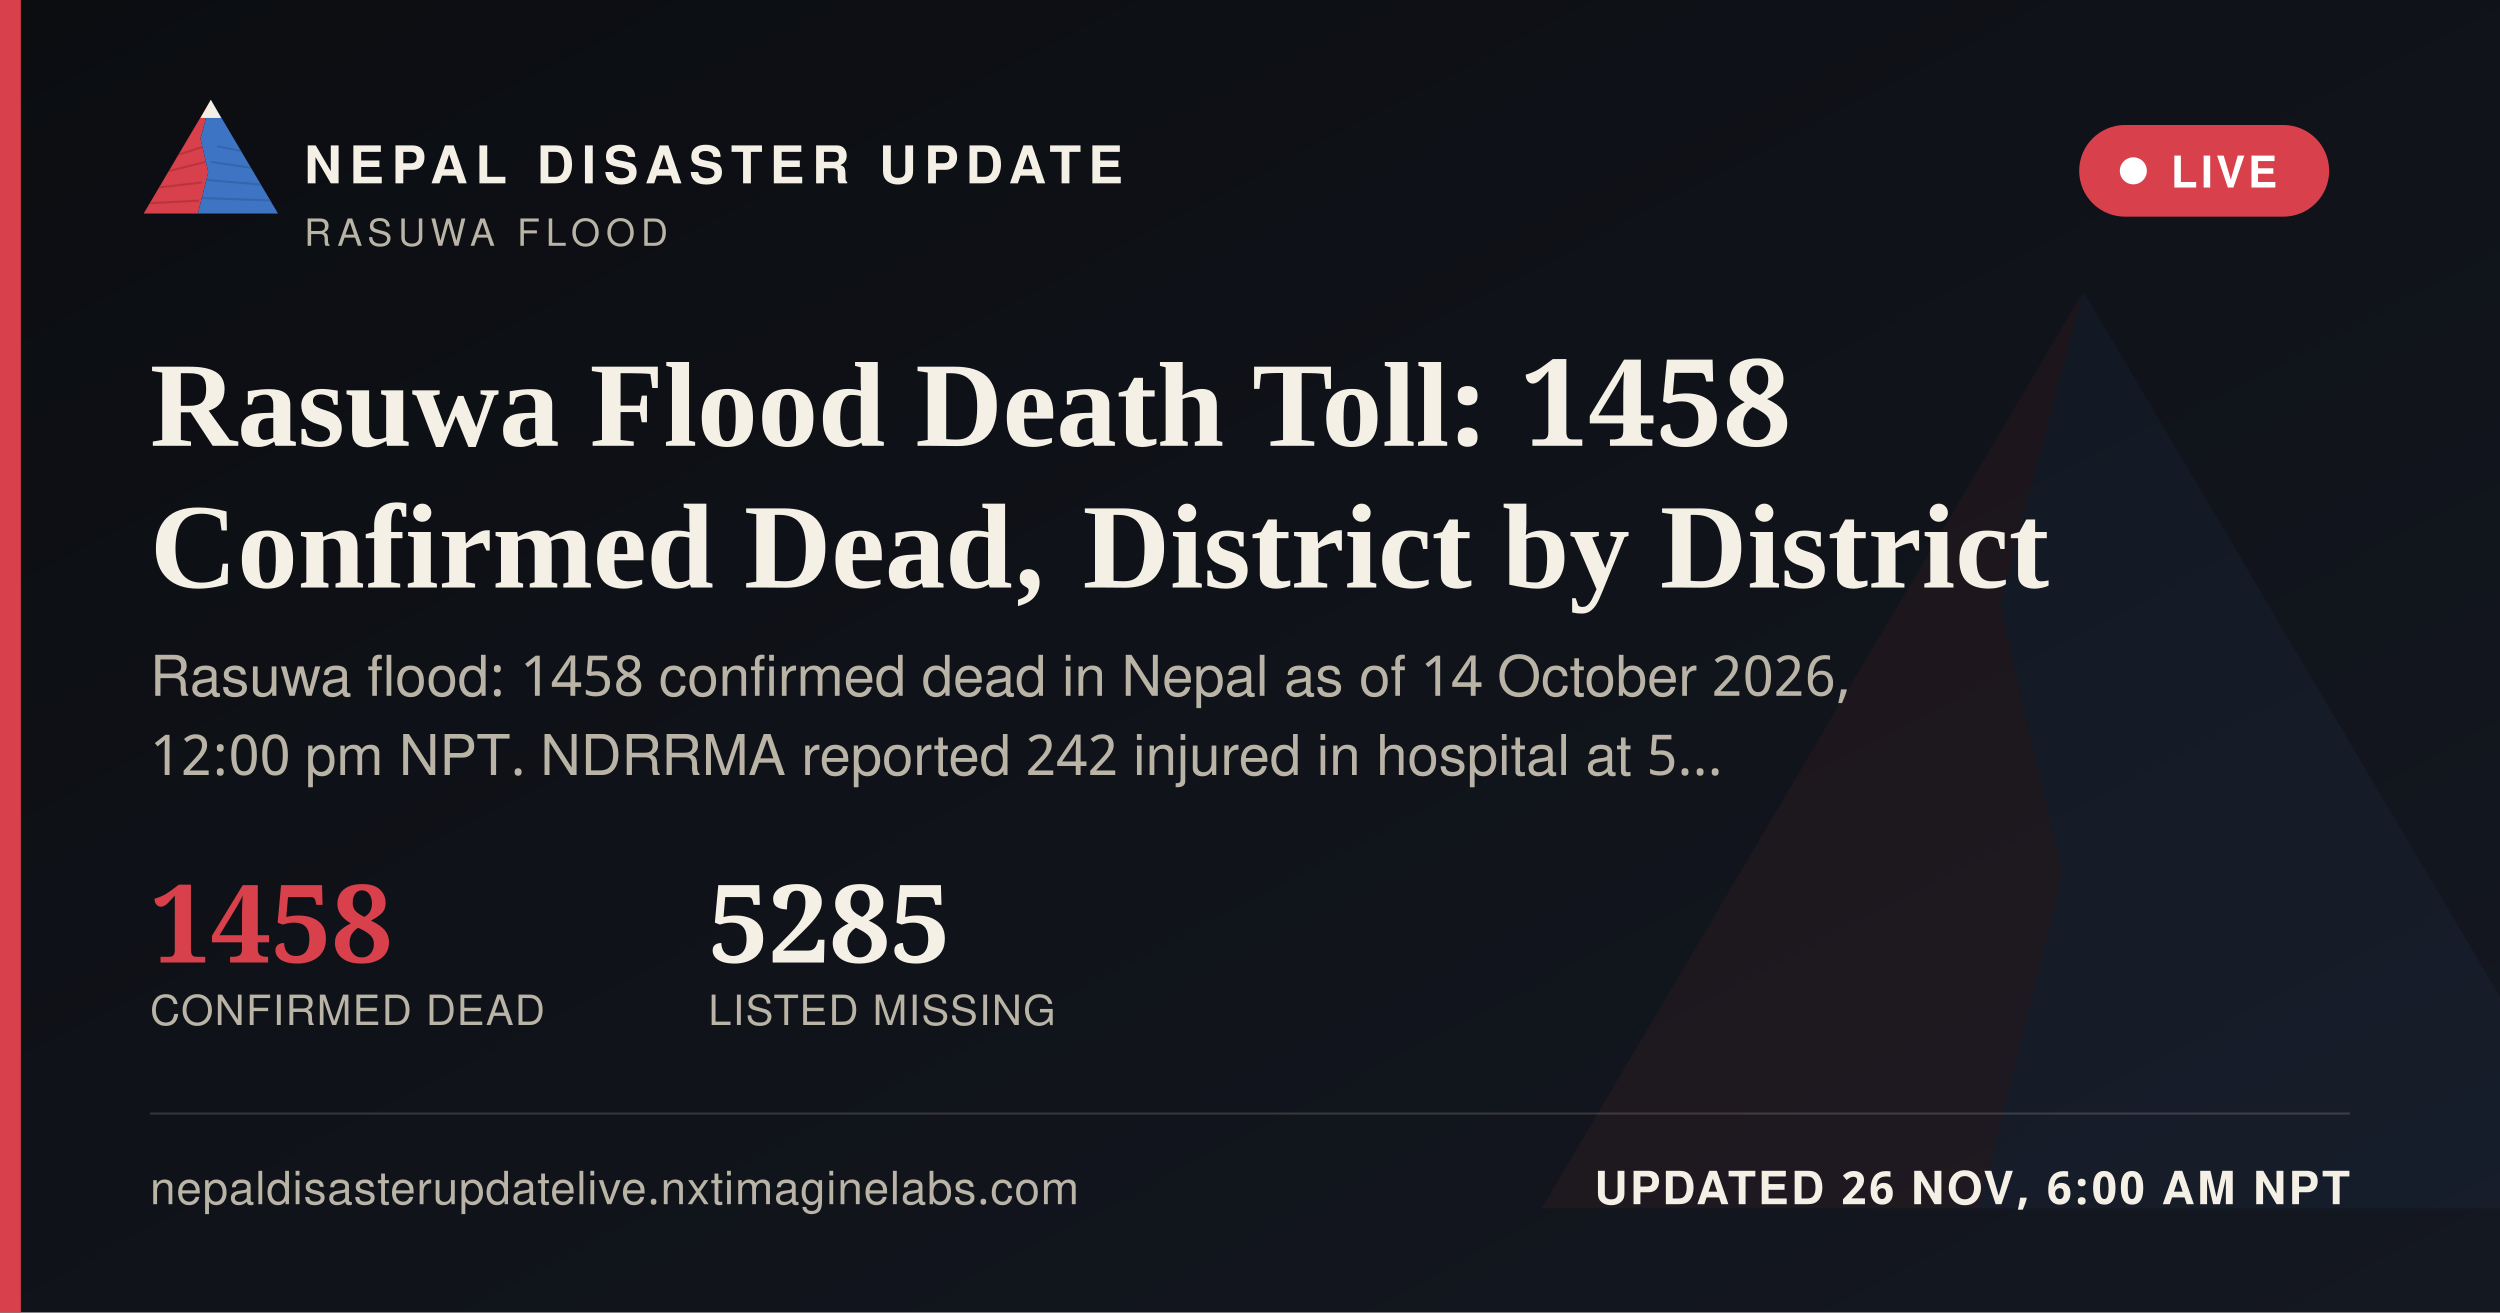
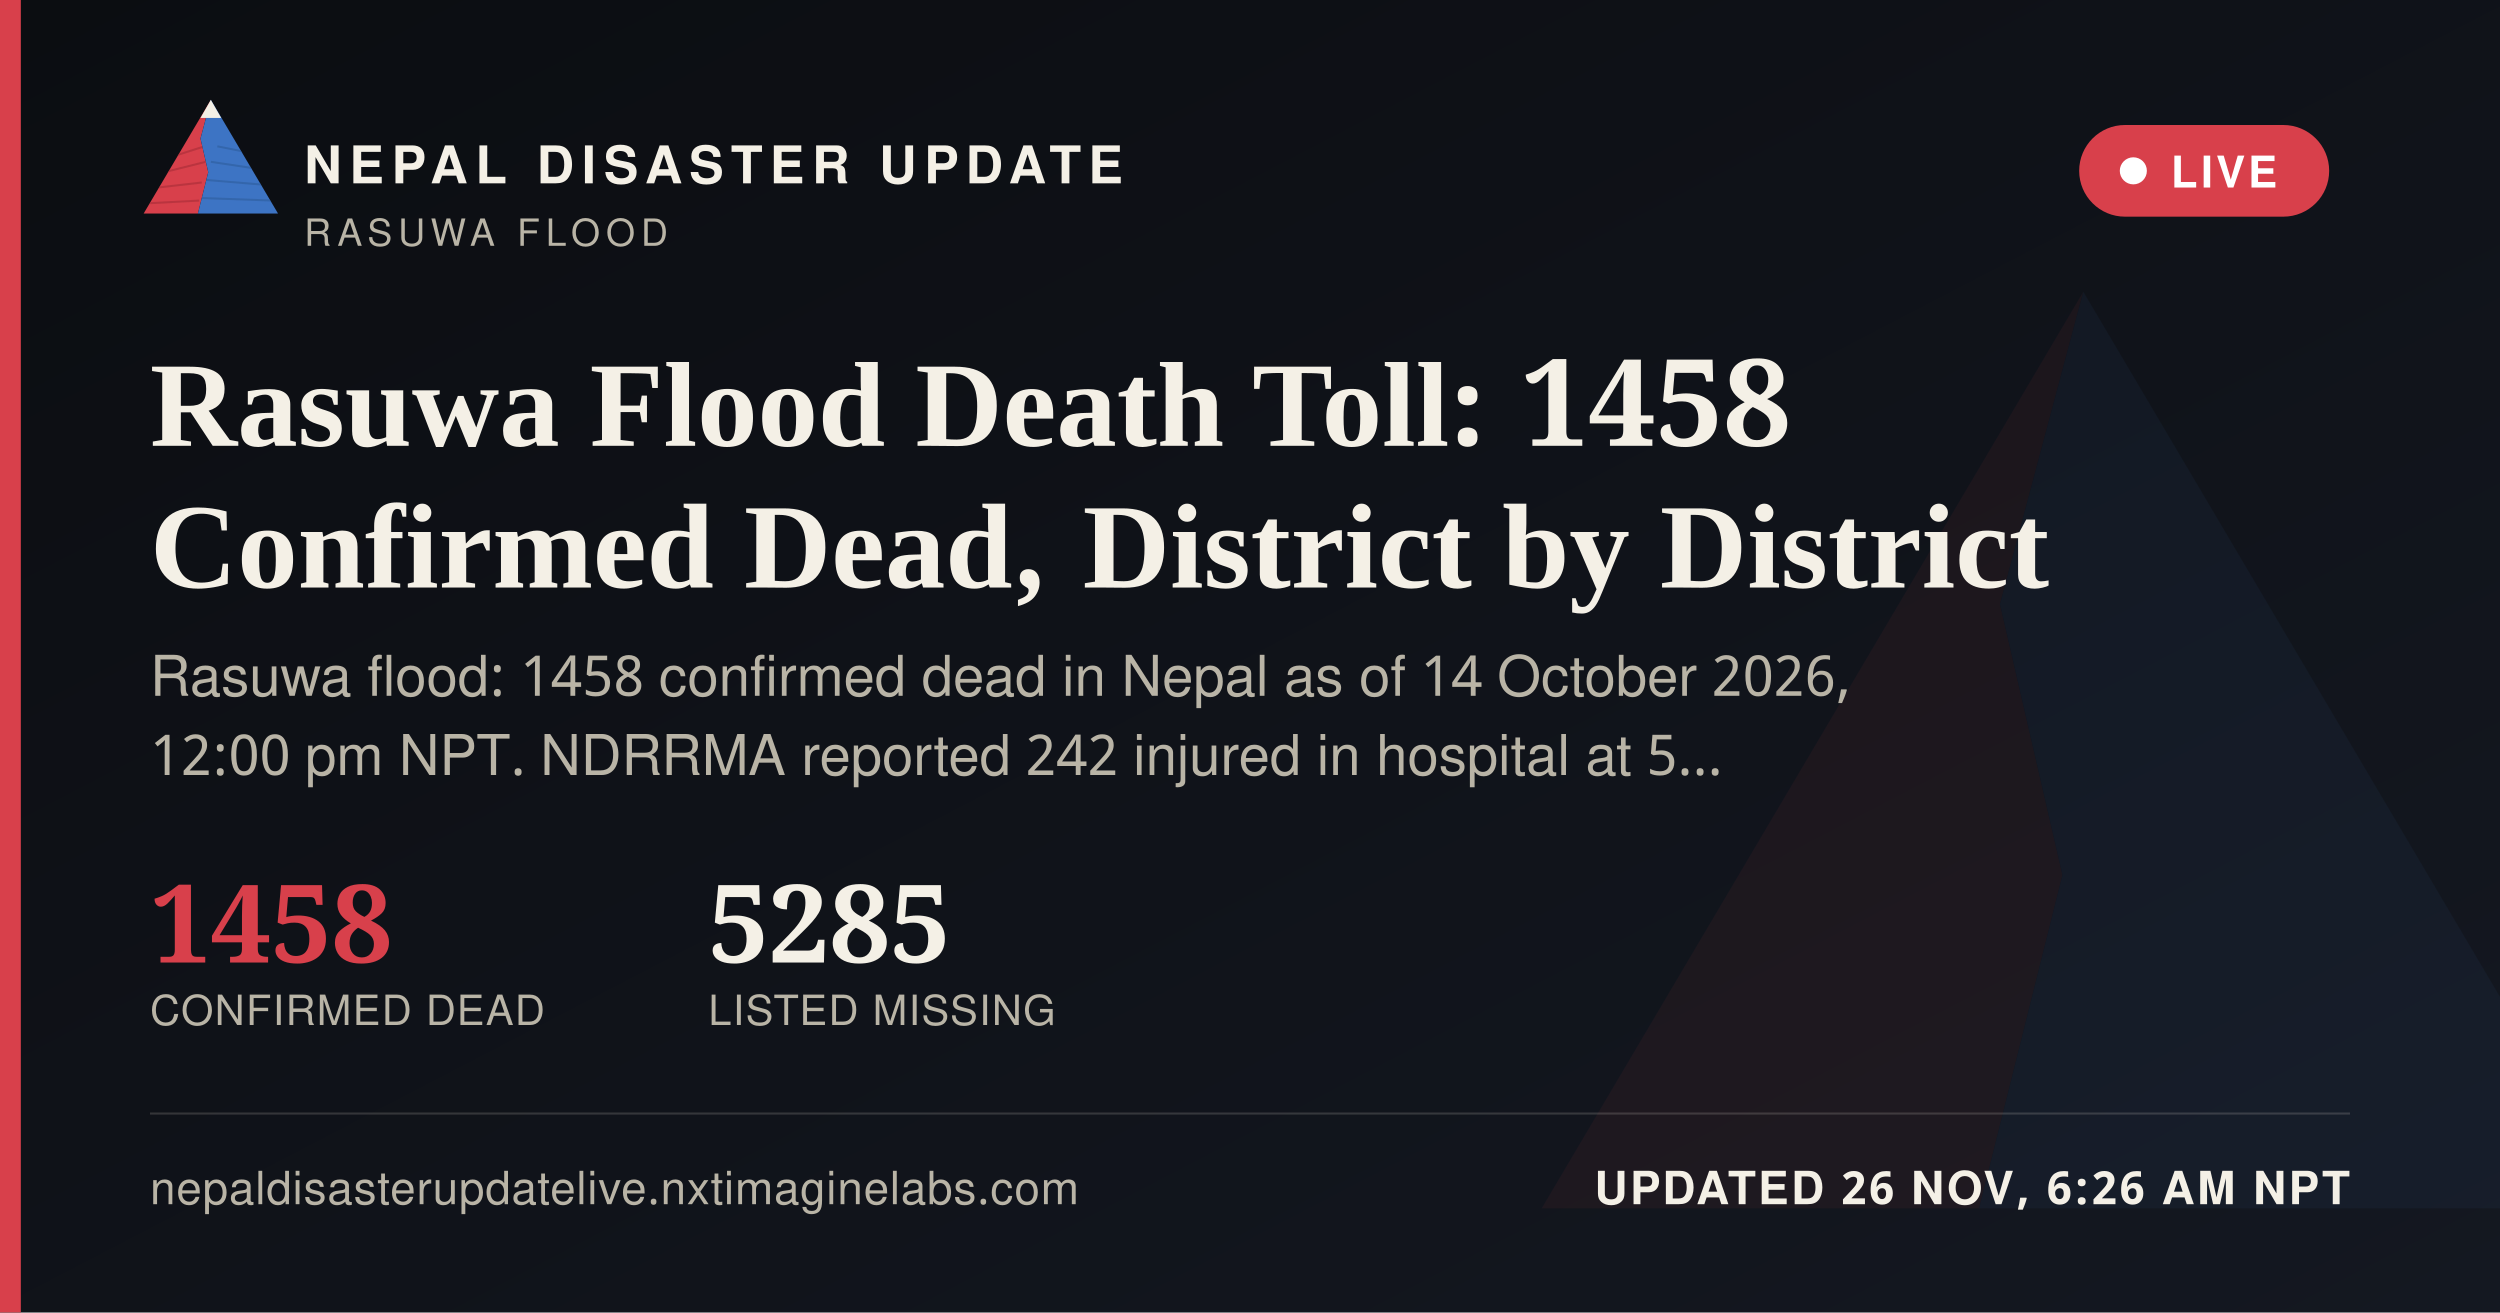
<svg xmlns="http://www.w3.org/2000/svg" width="1200" height="630" viewBox="0 0 1200 630">
  <defs>
    <linearGradient id="ogbg" x1="0" y1="0" x2="1" y2="1">
      <stop offset="0" stop-color="#0B0D11" />
      <stop offset="1" stop-color="#141821" />
    </linearGradient>
  </defs>
  <rect width="1200" height="630" fill="url(#ogbg)" />
  <g transform="translate(700,60) scale(5)" opacity="0.06">
    <polygon points="60,16 52,46 58,72 50,104 8,104" fill="#D8404B" />
    <polygon points="60,16 112,104 50,104 58,72 52,46" fill="#3D74C4" />
  </g>
  <rect x="0" y="0" width="10" height="630" fill="#D8404B" />
  <g transform="translate(64,38) scale(0.62)">
    <g>
      <defs>
        <clipPath id="ogLc">
          <polygon points="60,16 52,46 58,72 50,104 8,104" />
        </clipPath>
        <clipPath id="ogRc">
          <polygon points="60,16 112,104 50,104 58,72 52,46" />
        </clipPath>
      </defs>
      <polygon points="60,16 52,46 58,72 50,104 8,104" fill="#D8404B" />
      <g clip-path="url(#ogLc)" stroke="#A32A34" stroke-width="1.6" fill="none" opacity="0.55">
        <path d="M30,60 L55,52" />
        <path d="M24,72 L56,64" />
        <path d="M18,84 L53,80" />
        <path d="M13,96 L51,94" />
      </g>
      <polygon points="60,16 112,104 50,104 58,72 52,46" fill="#3D74C4" />
      <g clip-path="url(#ogRc)" stroke="#2A5793" stroke-width="1.6" fill="none" opacity="0.5">
        <path d="M65,52 L95,58" />
        <path d="M60,64 L100,70" />
        <path d="M56,78 L104,82" />
        <path d="M52,92 L108,94" />
      </g>
      <polygon points="60,16 52,30 68,30" fill="#F4F0E6" />
    </g>
  </g>
  <text x="146" y="88" font-family="'Public Sans', 'Noto Sans Devanagari', 'Helvetica Neue', Helvetica, Arial, sans-serif" font-size="25" font-weight="800" letter-spacing="3.6" fill="#F4F0E6">NEPAL DISASTER UPDATE</text>
  <text x="146" y="118" font-family="'Public Sans', 'Noto Sans Devanagari', 'Helvetica Neue', Helvetica, Arial, sans-serif" font-size="18" letter-spacing="2.8" fill="#B9B4A6">RASUWA FLOOD</text>
  <g>
    <rect x="998" y="60" width="120" height="44" rx="22" fill="#D8404B" stroke="none" />
    <circle cx="1024" cy="82" r="6.5" fill="#FFFFFF" />
    <text x="1042" y="90" font-family="'Public Sans', 'Noto Sans Devanagari', 'Helvetica Neue', Helvetica, Arial, sans-serif" font-size="21" font-weight="700" letter-spacing="1.6" fill="#FFFFFF">LIVE</text>
  </g>
  <text x="72" y="214" font-family="Newsreader, 'Noto Serif Devanagari', Georgia, 'Times New Roman', serif" font-size="58" font-weight="600" fill="#F4F0E6">Rasuwa Flood Death Toll: 1458</text>
  <text x="72" y="282" font-family="Newsreader, 'Noto Serif Devanagari', Georgia, 'Times New Roman', serif" font-size="58" font-weight="600" fill="#F4F0E6">Confirmed Dead, District by District</text>
  <text x="72" y="334" font-family="'Public Sans', 'Noto Sans Devanagari', 'Helvetica Neue', Helvetica, Arial, sans-serif" font-size="27" fill="#B9B4A6">Rasuwa flood: 1458 confirmed dead in Nepal as of 14 October 2026,</text>
  <text x="72" y="372" font-family="'Public Sans', 'Noto Sans Devanagari', 'Helvetica Neue', Helvetica, Arial, sans-serif" font-size="27" fill="#B9B4A6">12:00 pm NPT. NDRRMA reported 242 injured in hospital at 5…</text>
  <g transform="translate(72,462)">
    <text x="0" y="0" font-family="Newsreader, 'Noto Serif Devanagari', Georgia, 'Times New Roman', serif" font-size="52" font-weight="600" fill="#D8404B">1458</text>
    <text x="0" y="30" font-family="'Public Sans', 'Noto Sans Devanagari', 'Helvetica Neue', Helvetica, Arial, sans-serif" font-size="20" letter-spacing="0.6" fill="#B9B4A6">CONFIRMED DEAD</text>
    <text x="268" y="0" font-family="Newsreader, 'Noto Serif Devanagari', Georgia, 'Times New Roman', serif" font-size="52" font-weight="600" fill="#F4F0E6">5285</text>
    <text x="268" y="30" font-family="'Public Sans', 'Noto Sans Devanagari', 'Helvetica Neue', Helvetica, Arial, sans-serif" font-size="20" letter-spacing="0.6" fill="#B9B4A6">LISTED MISSING</text>
  </g>
  <rect x="72" y="534" width="1056" height="1" fill="rgba(244,240,230,0.16)" />
  <text x="72" y="578" font-family="'Public Sans', 'Noto Sans Devanagari', 'Helvetica Neue', Helvetica, Arial, sans-serif" font-size="22" fill="#B9B4A6" letter-spacing="0.4">nepaldisasterupdatelive.nxtimaginelabs.com</text>
-   <text x="1128" y="578" text-anchor="end" font-family="'Public Sans', 'Noto Sans Devanagari', 'Helvetica Neue', Helvetica, Arial, sans-serif" font-size="22" font-weight="700" letter-spacing="1.2" fill="#F4F0E6">UPDATED 26 NOV, 6:00 AM NPT</text>
+   <text x="1128" y="578" text-anchor="end" font-family="'Public Sans', 'Noto Sans Devanagari', 'Helvetica Neue', Helvetica, Arial, sans-serif" font-size="22" font-weight="700" letter-spacing="1.2" fill="#F4F0E6">UPDATED 26 NOV, 6:26 AM NPT</text>
</svg>
